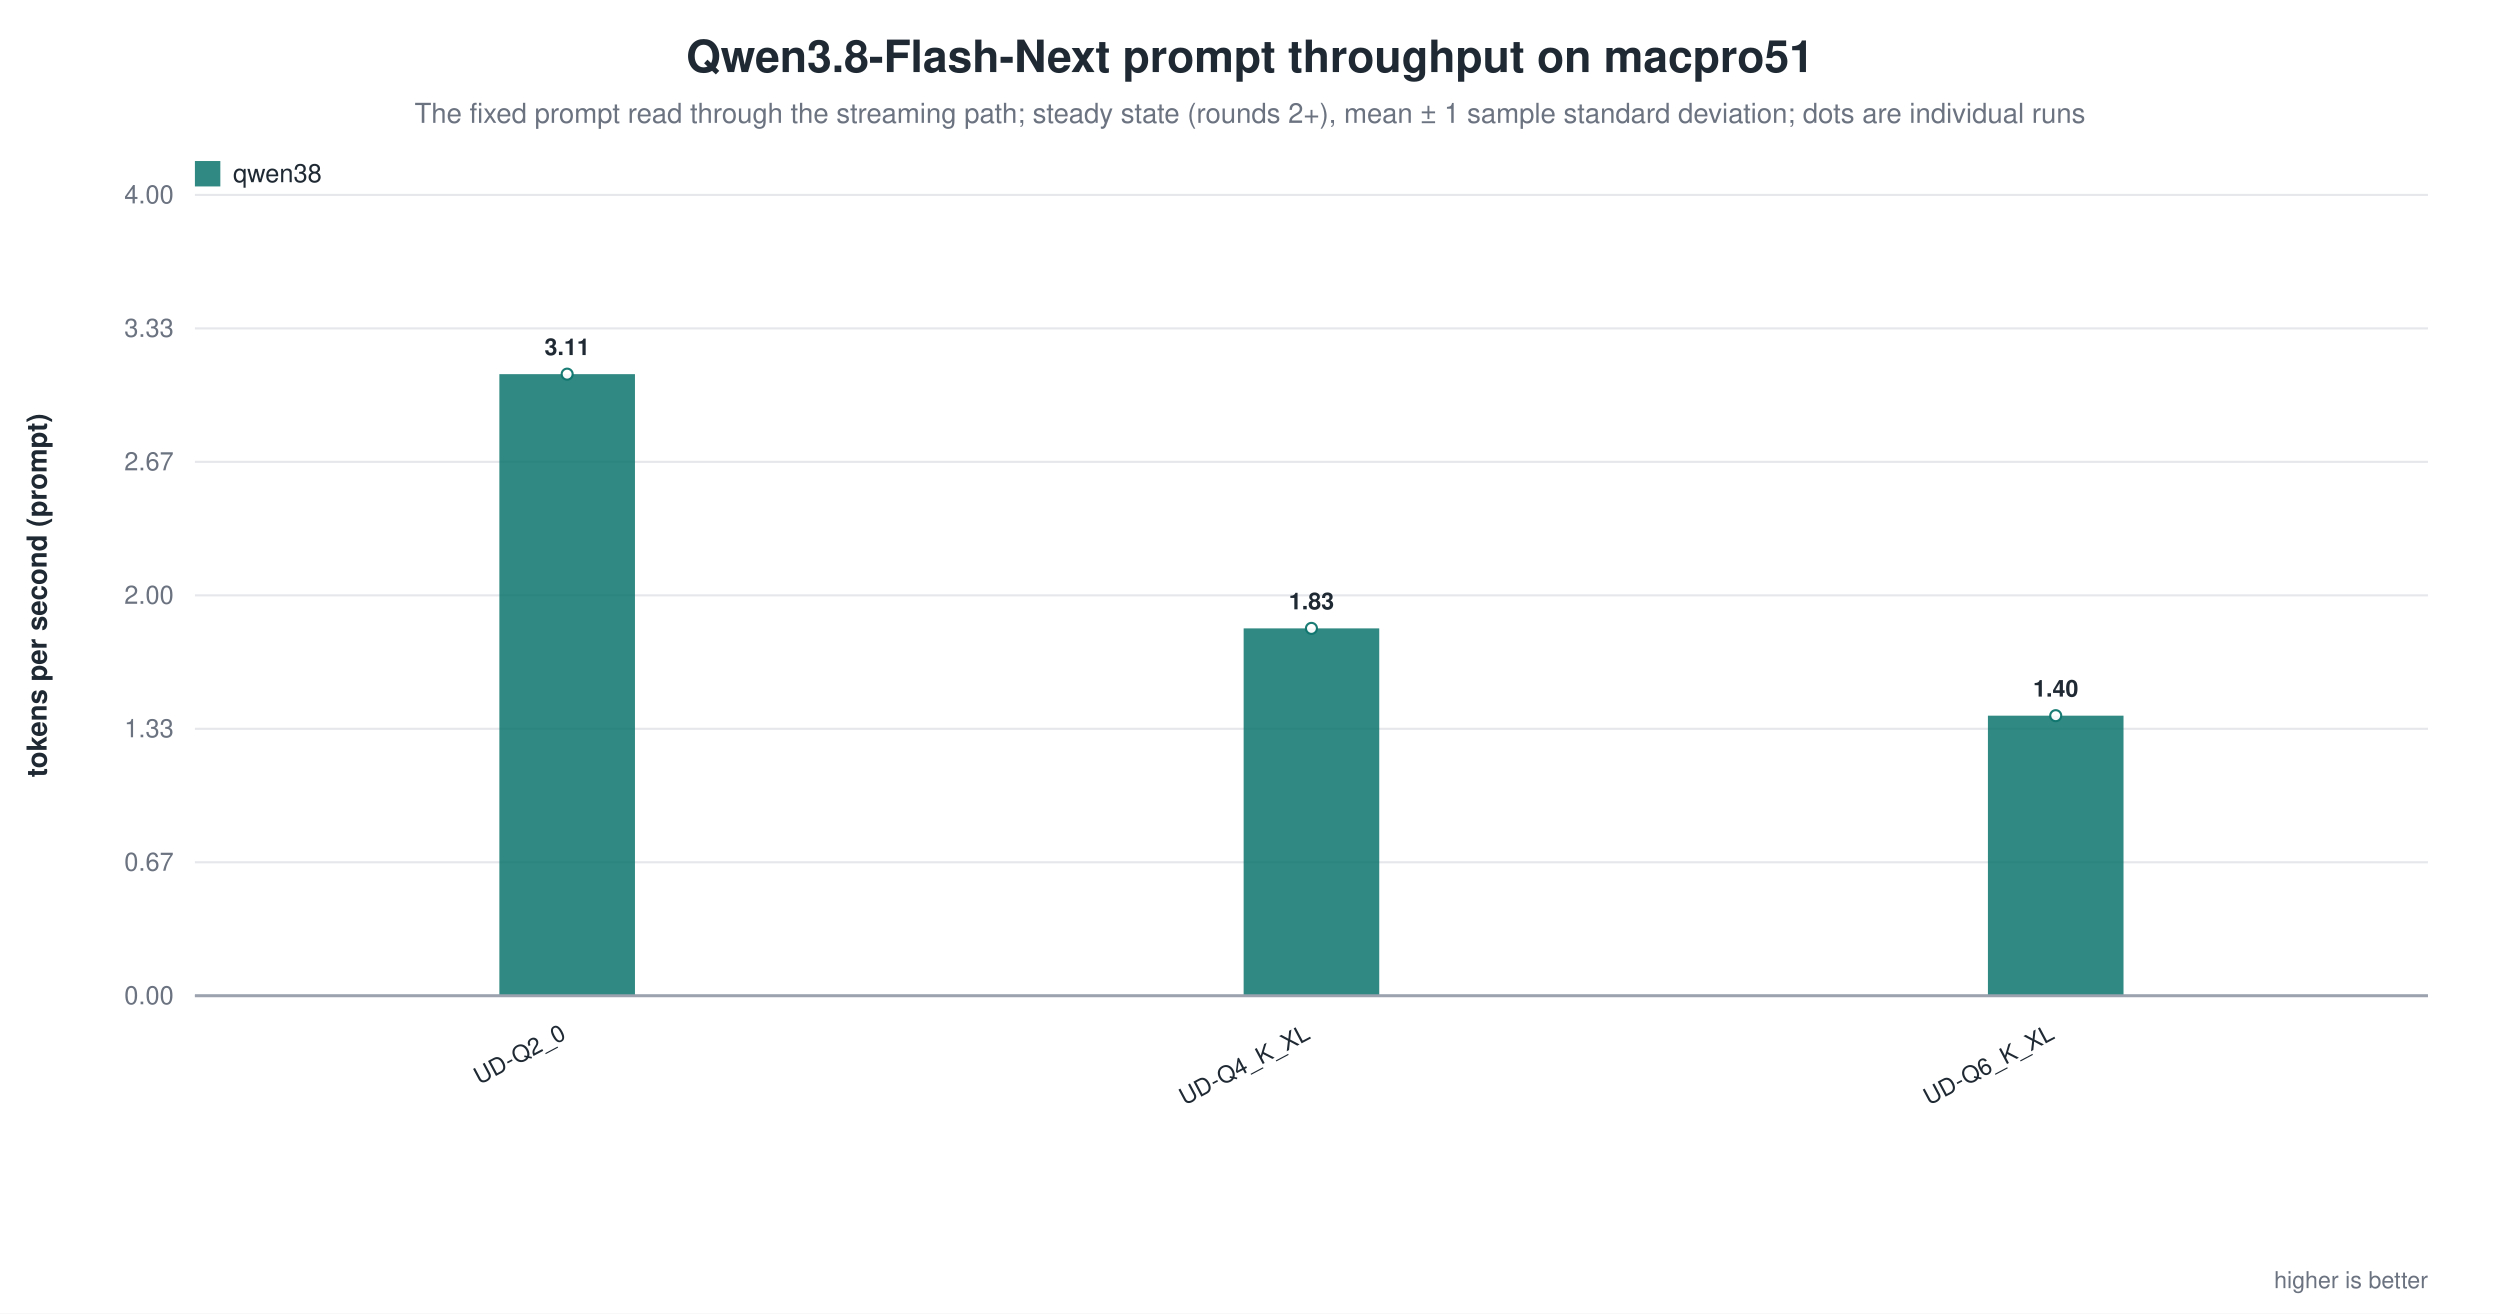
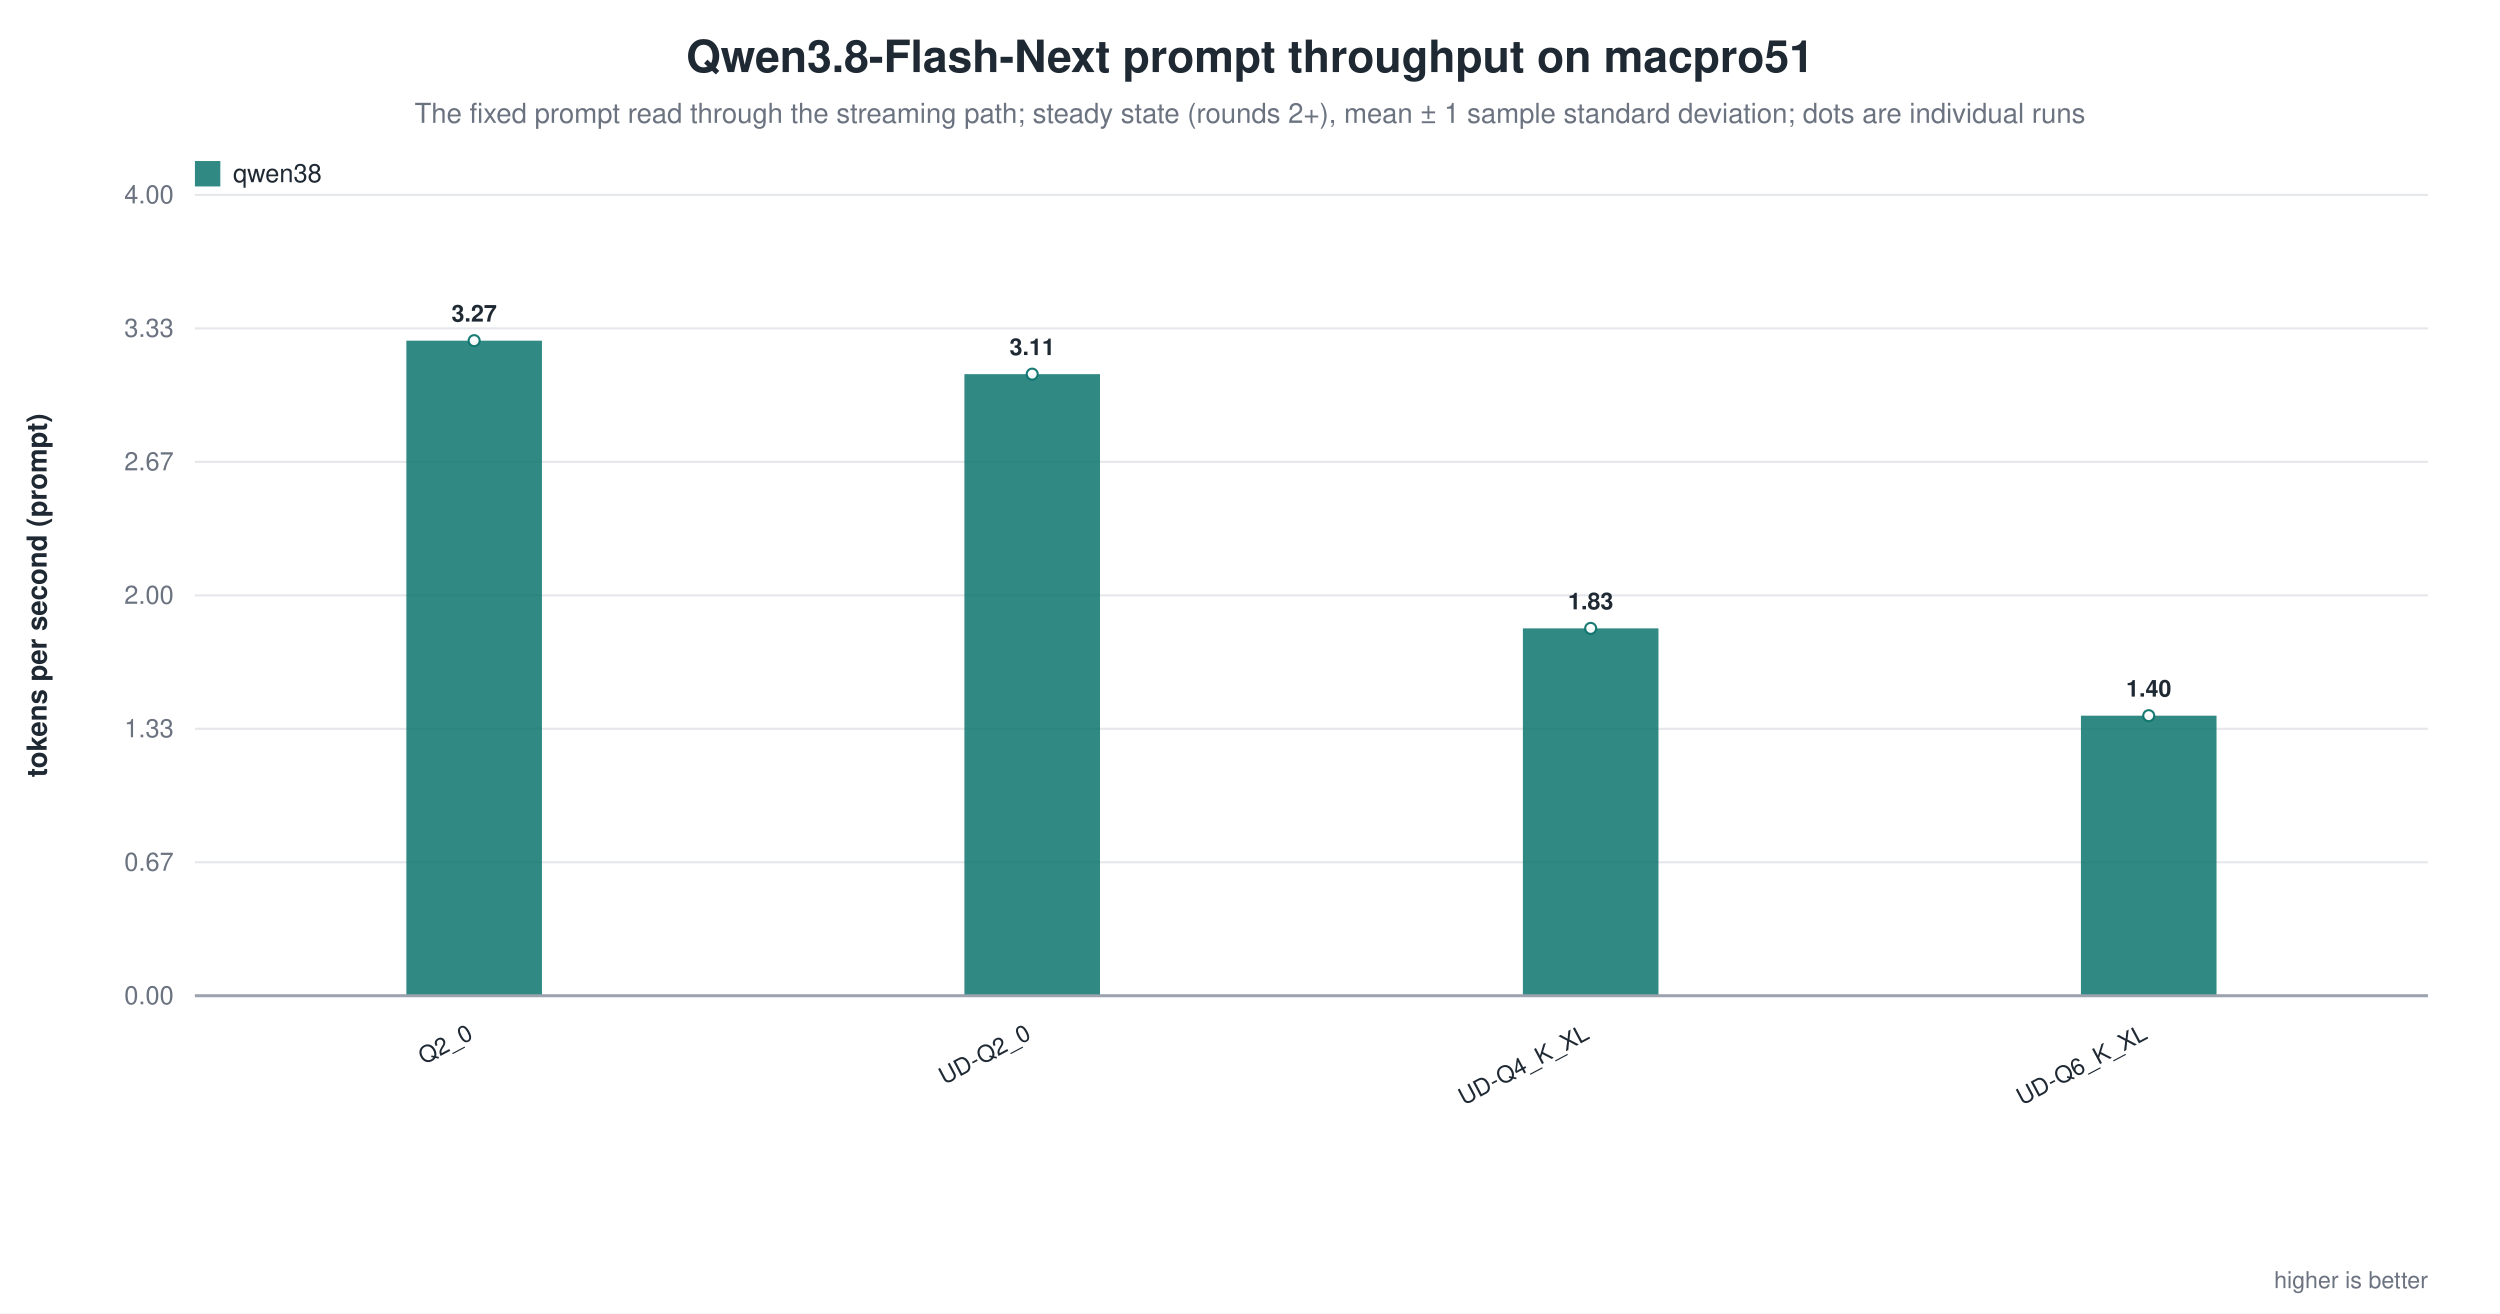
<svg xmlns="http://www.w3.org/2000/svg" width="1180" height="620" viewBox="0 0 1180 620" role="img" aria-label="Qwen3.8-Flash-Next prompt throughput on macpro51">
  <rect width="1180" height="620" fill="white" />
  <text x="590.0" y="34" text-anchor="middle" font-family="Helvetica, Arial, sans-serif" font-size="21" font-weight="600" fill="#1f2933">Qwen3.8-Flash-Next prompt throughput on macpro51</text>
  <text x="590.0" y="58" text-anchor="middle" font-family="Helvetica, Arial, sans-serif" font-size="13" fill="#6b7280">The fixed prompt read through the streaming path; steady state (rounds 2+), mean ± 1 sample standard deviation; dots are individual runs</text>
  <line x1="92.0" y1="470.0" x2="1146.0" y2="470.0" stroke="#9ca3af" stroke-width="1.0" />
  <text x="82.0" y="474.0" text-anchor="end" font-family="Helvetica, Arial, sans-serif" font-size="12" fill="#6b7280" font-weight="400">0.00</text>
  <line x1="92.0" y1="407.0" x2="1146.0" y2="407.0" stroke="#e5e7eb" stroke-width="1.0" />
  <text x="82.0" y="411.0" text-anchor="end" font-family="Helvetica, Arial, sans-serif" font-size="12" fill="#6b7280" font-weight="400">0.67</text>
  <line x1="92.0" y1="344.0" x2="1146.0" y2="344.0" stroke="#e5e7eb" stroke-width="1.0" />
  <text x="82.0" y="348.0" text-anchor="end" font-family="Helvetica, Arial, sans-serif" font-size="12" fill="#6b7280" font-weight="400">1.33</text>
  <line x1="92.0" y1="281.0" x2="1146.0" y2="281.0" stroke="#e5e7eb" stroke-width="1.0" />
  <text x="82.0" y="285.0" text-anchor="end" font-family="Helvetica, Arial, sans-serif" font-size="12" fill="#6b7280" font-weight="400">2.00</text>
  <line x1="92.0" y1="218.0" x2="1146.0" y2="218.0" stroke="#e5e7eb" stroke-width="1.0" />
  <text x="82.0" y="222.0" text-anchor="end" font-family="Helvetica, Arial, sans-serif" font-size="12" fill="#6b7280" font-weight="400">2.67</text>
  <line x1="92.0" y1="155.0" x2="1146.0" y2="155.0" stroke="#e5e7eb" stroke-width="1.0" />
  <text x="82.0" y="159.0" text-anchor="end" font-family="Helvetica, Arial, sans-serif" font-size="12" fill="#6b7280" font-weight="400">3.33</text>
  <line x1="92.0" y1="92.0" x2="1146.0" y2="92.0" stroke="#e5e7eb" stroke-width="1.0" />
  <text x="82.0" y="96.0" text-anchor="end" font-family="Helvetica, Arial, sans-serif" font-size="12" fill="#6b7280" font-weight="400">4.00</text>
  <text x="22.0" y="281.0" text-anchor="middle" font-family="Helvetica, Arial, sans-serif" font-size="13" fill="#1f2933" font-weight="600" transform="rotate(-90.0 22.0 281.0)">tokens per second (prompt)</text>
-   <rect x="235.7" y="176.6" width="64.0" height="293.4" fill="#0f766e" opacity="0.86" />
-   <circle cx="267.7" cy="176.6" r="2.6" fill="white" stroke="#0f766e" stroke-width="1.0" opacity="0.95" />
-   <text x="267.7" y="167.6" text-anchor="middle" font-family="Helvetica, Arial, sans-serif" font-size="11" fill="#1f2933" font-weight="600">3.11</text>
-   <text x="267.7" y="490.0" text-anchor="end" font-family="Helvetica, Arial, sans-serif" font-size="11" fill="#1f2933" font-weight="500" transform="rotate(-28.0 267.7 490.0)">UD-Q2_0</text>
-   <rect x="587.0" y="296.6" width="64.0" height="173.4" fill="#0f766e" opacity="0.86" />
-   <circle cx="619.0" cy="296.6" r="2.6" fill="white" stroke="#0f766e" stroke-width="1.0" opacity="0.95" />
-   <text x="619.0" y="287.6" text-anchor="middle" font-family="Helvetica, Arial, sans-serif" font-size="11" fill="#1f2933" font-weight="600">1.83</text>
-   <text x="619.0" y="490.0" text-anchor="end" font-family="Helvetica, Arial, sans-serif" font-size="11" fill="#1f2933" font-weight="500" transform="rotate(-28.0 619.0 490.0)">UD-Q4_K_XL</text>
-   <rect x="938.3" y="337.8" width="64.0" height="132.2" fill="#0f766e" opacity="0.86" />
-   <circle cx="970.3" cy="337.8" r="2.6" fill="white" stroke="#0f766e" stroke-width="1.0" opacity="0.95" />
-   <text x="970.3" y="328.8" text-anchor="middle" font-family="Helvetica, Arial, sans-serif" font-size="11" fill="#1f2933" font-weight="600">1.40</text>
-   <text x="970.3" y="490.0" text-anchor="end" font-family="Helvetica, Arial, sans-serif" font-size="11" fill="#1f2933" font-weight="500" transform="rotate(-28.0 970.3 490.0)">UD-Q6_K_XL</text>
+   <rect x="191.8" y="160.8" width="64.0" height="309.2" fill="#0f766e" opacity="0.86" />
+   <circle cx="223.8" cy="160.8" r="2.6" fill="white" stroke="#0f766e" stroke-width="1.0" opacity="0.95" />
+   <text x="223.8" y="151.8" text-anchor="middle" font-family="Helvetica, Arial, sans-serif" font-size="11" fill="#1f2933" font-weight="600">3.27</text>
+   <text x="223.8" y="490.0" text-anchor="end" font-family="Helvetica, Arial, sans-serif" font-size="11" fill="#1f2933" font-weight="500" transform="rotate(-28.0 223.8 490.0)">Q2_0</text>
+   <rect x="455.2" y="176.6" width="64.0" height="293.4" fill="#0f766e" opacity="0.86" />
+   <circle cx="487.2" cy="176.6" r="2.6" fill="white" stroke="#0f766e" stroke-width="1.0" opacity="0.95" />
+   <text x="487.2" y="167.6" text-anchor="middle" font-family="Helvetica, Arial, sans-serif" font-size="11" fill="#1f2933" font-weight="600">3.11</text>
+   <text x="487.2" y="490.0" text-anchor="end" font-family="Helvetica, Arial, sans-serif" font-size="11" fill="#1f2933" font-weight="500" transform="rotate(-28.0 487.2 490.0)">UD-Q2_0</text>
+   <rect x="718.8" y="296.6" width="64.0" height="173.4" fill="#0f766e" opacity="0.86" />
+   <circle cx="750.8" cy="296.6" r="2.6" fill="white" stroke="#0f766e" stroke-width="1.0" opacity="0.95" />
+   <text x="750.8" y="287.6" text-anchor="middle" font-family="Helvetica, Arial, sans-serif" font-size="11" fill="#1f2933" font-weight="600">1.83</text>
+   <text x="750.8" y="490.0" text-anchor="end" font-family="Helvetica, Arial, sans-serif" font-size="11" fill="#1f2933" font-weight="500" transform="rotate(-28.0 750.8 490.0)">UD-Q4_K_XL</text>
+   <rect x="982.2" y="337.8" width="64.0" height="132.2" fill="#0f766e" opacity="0.86" />
+   <circle cx="1014.2" cy="337.8" r="2.6" fill="white" stroke="#0f766e" stroke-width="1.0" opacity="0.95" />
+   <text x="1014.2" y="328.8" text-anchor="middle" font-family="Helvetica, Arial, sans-serif" font-size="11" fill="#1f2933" font-weight="600">1.40</text>
+   <text x="1014.2" y="490.0" text-anchor="end" font-family="Helvetica, Arial, sans-serif" font-size="11" fill="#1f2933" font-weight="500" transform="rotate(-28.0 1014.2 490.0)">UD-Q6_K_XL</text>
  <line x1="92.0" y1="470.0" x2="1146.0" y2="470.0" stroke="#9ca3af" stroke-width="1.4" />
  <rect x="92.0" y="76.0" width="12.0" height="12.0" fill="#0f766e" opacity="0.86" />
  <text x="110.0" y="86.0" text-anchor="start" font-family="Helvetica, Arial, sans-serif" font-size="12" fill="#1f2933" font-weight="500">qwen38</text>
  <text x="1146.0" y="608.0" text-anchor="end" font-family="Helvetica, Arial, sans-serif" font-size="11" fill="#6b7280" font-weight="400">higher is better</text>
</svg>
